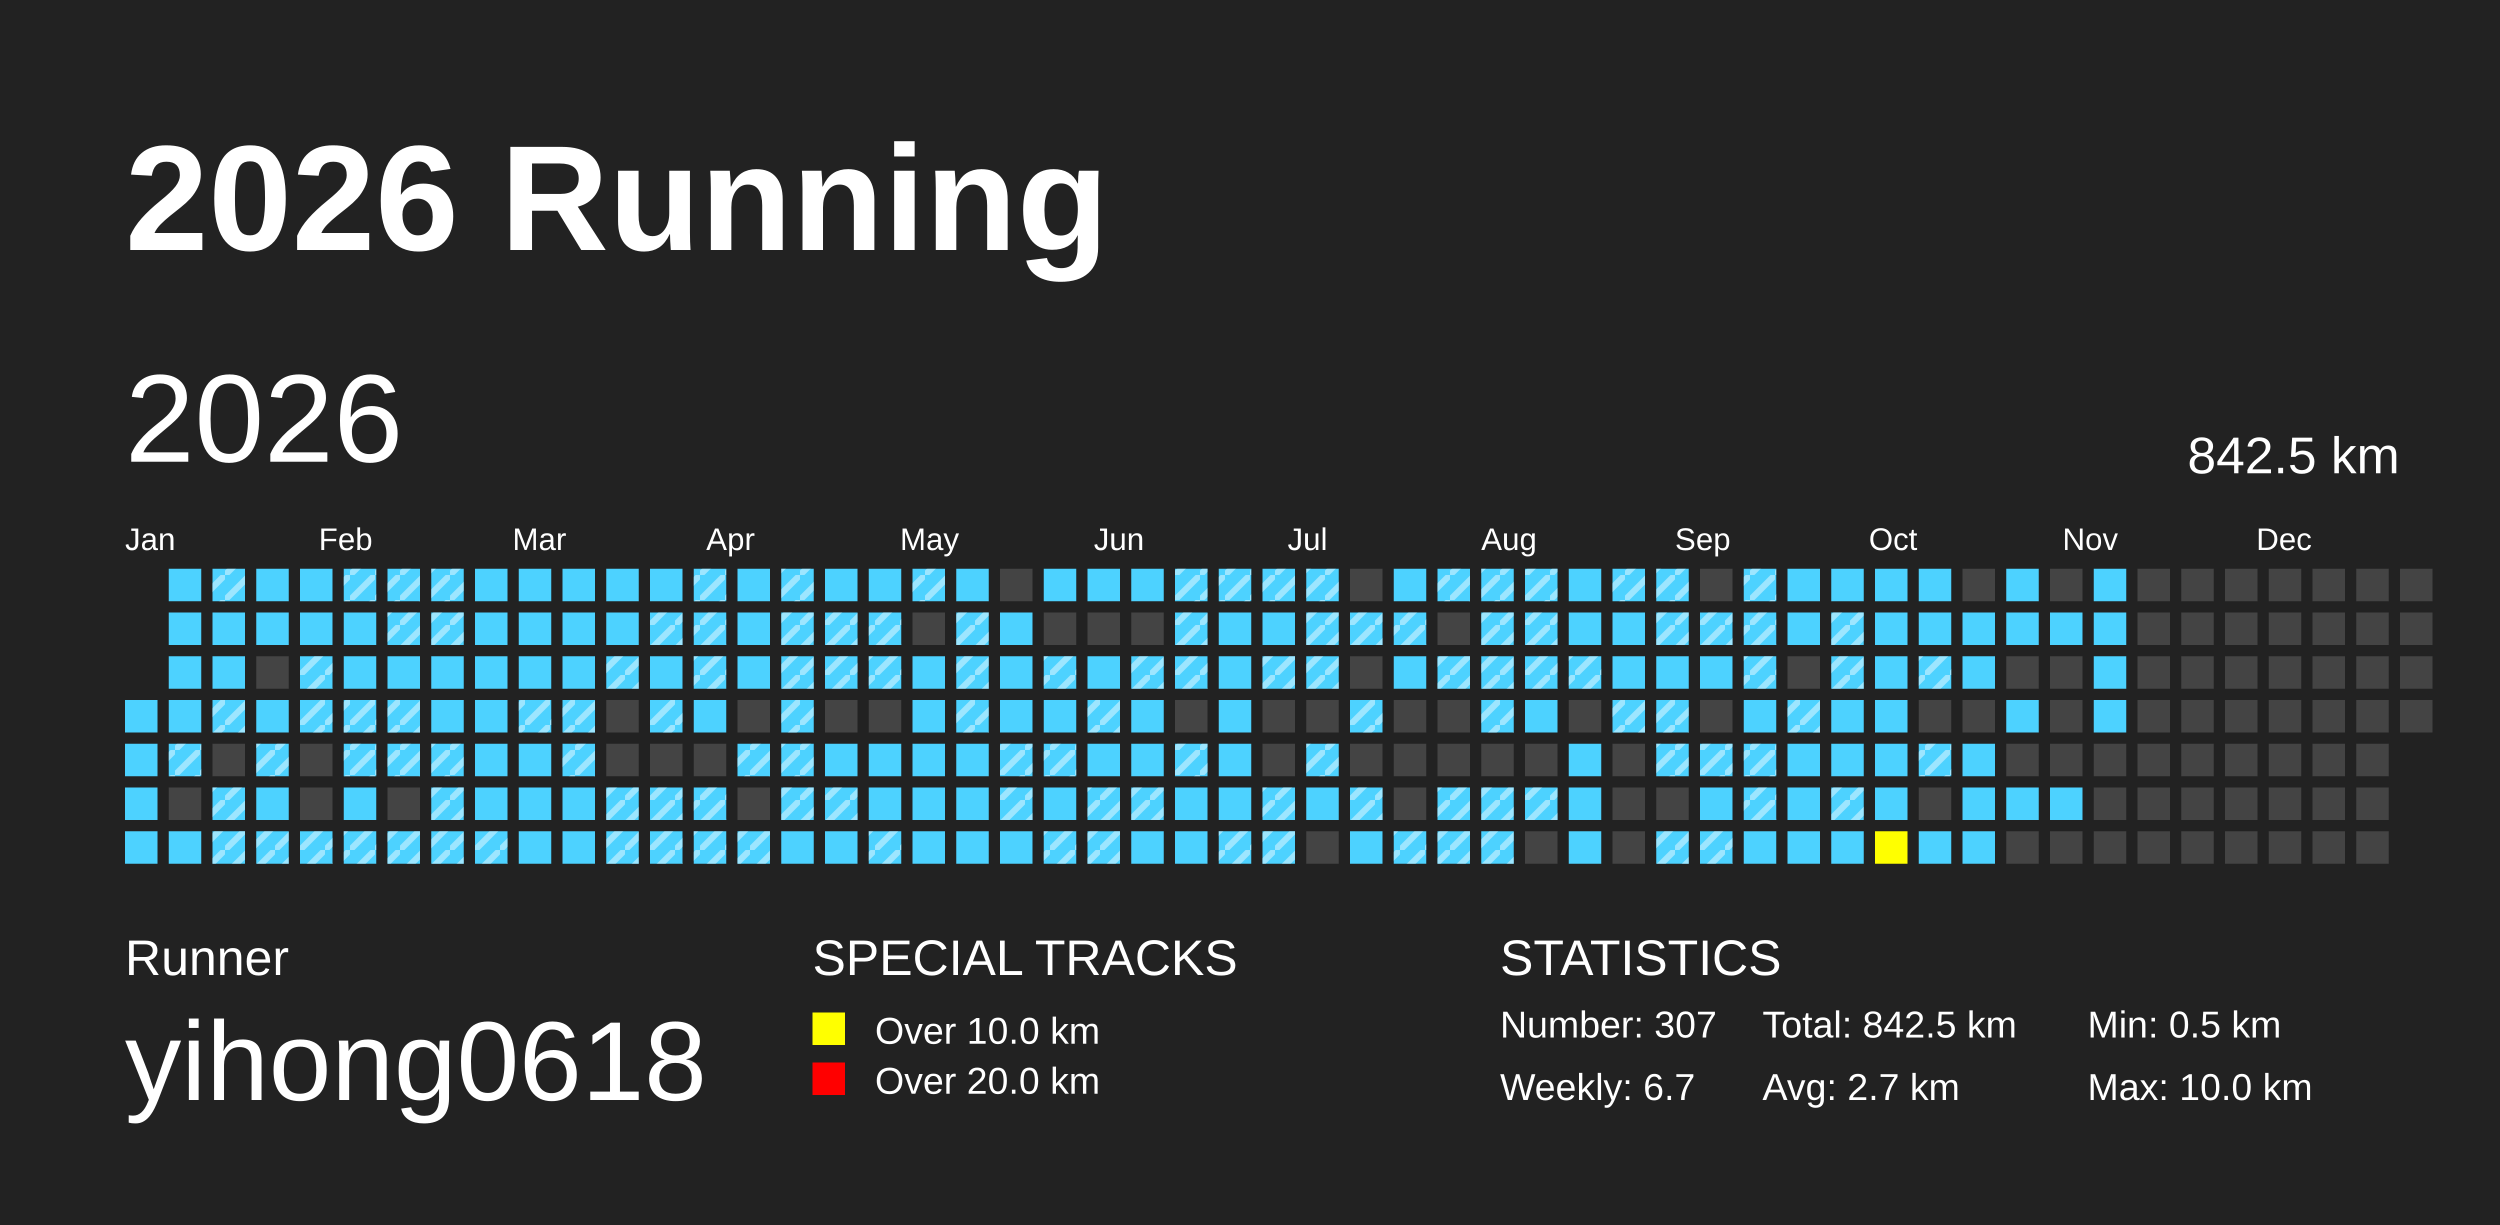
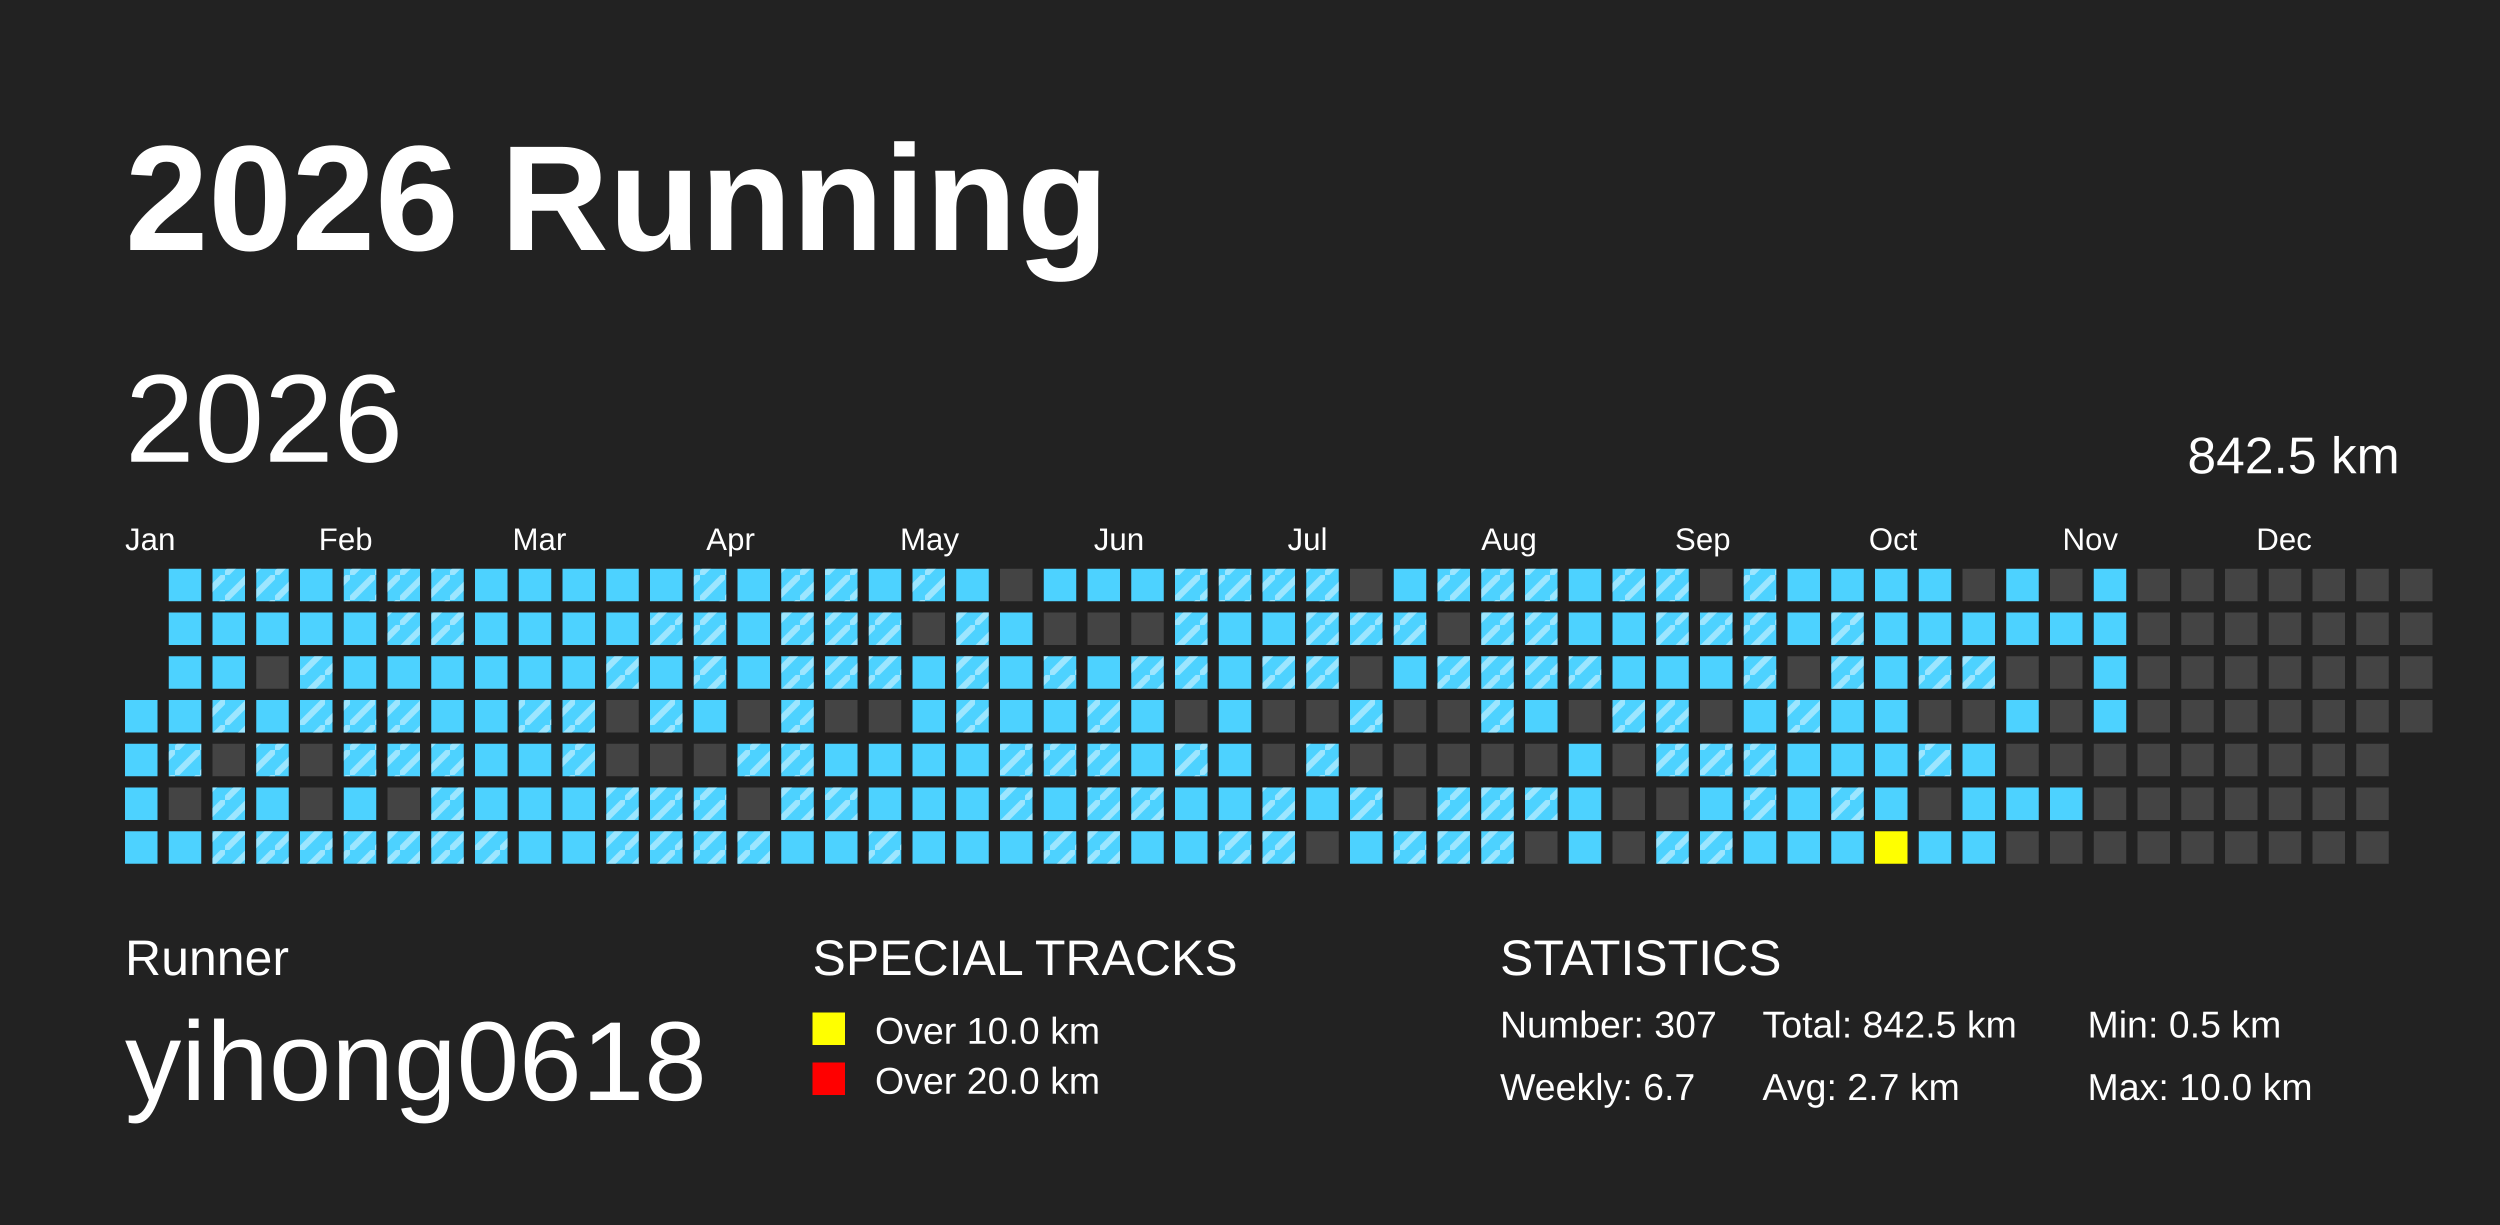
<svg xmlns="http://www.w3.org/2000/svg" baseProfile="full" height="98mm" version="1.1" viewBox="0,0,200,98" width="200mm">
  <defs>
    <pattern height="2" id="indoor-stripe" patternUnits="userSpaceOnUse" width="2">
      <line stroke="white" stroke-opacity="0.45" stroke-width="0.5" x1="0" x2="2" y1="2" y2="0" />
    </pattern>
  </defs>
  <rect fill="#222222" height="98" width="200" x="0" y="0" />
  <text fill="#FFFFFF" style="font-size:12px; font-family:Arial; font-weight:bold;" x="10" y="20">2026 Running</text>
  <text fill="#FFFFFF" style="font-size:4px; font-family:Arial" x="10" y="78">Runner</text>
  <text fill="#FFFFFF" style="font-size:9px; font-family:Arial" x="10" y="88">yihong0618</text>
  <text fill="#FFFFFF" style="font-size:4px; font-family:Arial" x="65" y="78">SPECIAL TRACKS</text>
  <rect fill="yellow" height="2.6" width="2.6" x="65" y="81" />
  <text fill="#FFFFFF" style="font-size:3px; font-family:Arial" x="70" y="83.5">Over 10.0 km</text>
  <rect fill="red" height="2.6" width="2.6" x="65" y="85" />
  <text fill="#FFFFFF" style="font-size:3px; font-family:Arial" x="70" y="87.5">Over 20.0 km</text>
  <text fill="#FFFFFF" style="font-size:4px; font-family:Arial" x="120" y="78">STATISTICS</text>
  <text fill="#FFFFFF" style="font-size:3px; font-family:Arial" x="120" y="83">Number: 307</text>
  <text fill="#FFFFFF" style="font-size:3px; font-family:Arial" x="120" y="88">Weekly: 6.7</text>
  <text fill="#FFFFFF" style="font-size:3px; font-family:Arial" x="141" y="83">Total: 842.5 km</text>
  <text fill="#FFFFFF" style="font-size:3px; font-family:Arial" x="141" y="88">Avg: 2.7 km</text>
  <text fill="#FFFFFF" style="font-size:3px; font-family:Arial" x="167" y="83">Min: 0.5 km</text>
  <text fill="#FFFFFF" style="font-size:3px; font-family:Arial" x="167" y="88">Max: 10.0 km</text>
  <text dominant-baseline="hanging" fill="#FFFFFF" style="font-size:10.0px; font-family:Arial;" x="10" y="30">2026</text>
  <text dominant-baseline="hanging" fill="#FFFFFF" style="font-size:4.125px; font-family:Arial;" x="175" y="35">842.5 km</text>
  <text fill="#FFFFFF" style="font-size:2.5px; font-family:Arial" x="10.0" y="44">Jan</text>
  <text fill="#FFFFFF" style="font-size:2.5px; font-family:Arial" x="25.5" y="44">Feb</text>
  <text fill="#FFFFFF" style="font-size:2.5px; font-family:Arial" x="41.0" y="44">Mar</text>
  <text fill="#FFFFFF" style="font-size:2.5px; font-family:Arial" x="56.5" y="44">Apr</text>
  <text fill="#FFFFFF" style="font-size:2.5px; font-family:Arial" x="72.0" y="44">May</text>
  <text fill="#FFFFFF" style="font-size:2.5px; font-family:Arial" x="87.5" y="44">Jun</text>
  <text fill="#FFFFFF" style="font-size:2.5px; font-family:Arial" x="103.0" y="44">Jul</text>
  <text fill="#FFFFFF" style="font-size:2.5px; font-family:Arial" x="118.5" y="44">Aug</text>
  <text fill="#FFFFFF" style="font-size:2.5px; font-family:Arial" x="134.0" y="44">Sep</text>
  <text fill="#FFFFFF" style="font-size:2.5px; font-family:Arial" x="149.5" y="44">Oct</text>
  <text fill="#FFFFFF" style="font-size:2.5px; font-family:Arial" x="165.0" y="44">Nov</text>
  <text fill="#FFFFFF" style="font-size:2.5px; font-family:Arial" x="180.5" y="44">Dec</text>
  <rect fill="#4DD2FF" height="2.6" width="2.6" x="10.0" y="56.0" />
  <rect fill="#4DD2FF" height="2.6" width="2.6" x="10.0" y="59.5" />
  <rect fill="#4DD2FF" height="2.6" width="2.6" x="10.0" y="63.0" />
  <rect fill="#4DD2FF" height="2.6" width="2.6" x="10.0" y="66.5" />
  <rect fill="#4DD2FF" height="2.6" width="2.6" x="13.5" y="45.5" />
  <rect fill="#4DD2FF" height="2.6" width="2.6" x="13.5" y="49.0" />
  <rect fill="#4DD2FF" height="2.6" width="2.6" x="13.5" y="52.5" />
  <rect fill="#4DD2FF" height="2.6" width="2.6" x="13.5" y="56.0" />
  <rect fill="#4DD2FF" height="2.6" width="2.6" x="13.5" y="59.5" />
  <rect fill="url(#indoor-stripe)" height="2.6" style="pointer-events: none;" width="2.6" x="13.5" y="59.5" />
  <rect fill="#444444" height="2.6" width="2.6" x="13.5" y="63.0" />
  <rect fill="#4DD2FF" height="2.6" width="2.6" x="13.5" y="66.5" />
  <rect fill="#4DD2FF" height="2.6" width="2.6" x="17.0" y="45.5" />
  <rect fill="url(#indoor-stripe)" height="2.6" style="pointer-events: none;" width="2.6" x="17.0" y="45.5" />
  <rect fill="#4DD2FF" height="2.6" width="2.6" x="17.0" y="49.0" />
  <rect fill="#4DD2FF" height="2.6" width="2.6" x="17.0" y="52.5" />
  <rect fill="#4DD2FF" height="2.6" width="2.6" x="17.0" y="56.0" />
  <rect fill="url(#indoor-stripe)" height="2.6" style="pointer-events: none;" width="2.6" x="17.0" y="56.0" />
  <rect fill="#444444" height="2.6" width="2.6" x="17.0" y="59.5" />
  <rect fill="#4DD2FF" height="2.6" width="2.6" x="17.0" y="63.0" />
  <rect fill="url(#indoor-stripe)" height="2.6" style="pointer-events: none;" width="2.6" x="17.0" y="63.0" />
  <rect fill="#4DD2FF" height="2.6" width="2.6" x="17.0" y="66.5" />
  <rect fill="url(#indoor-stripe)" height="2.6" style="pointer-events: none;" width="2.6" x="17.0" y="66.5" />
  <rect fill="#4DD2FF" height="2.6" width="2.6" x="20.5" y="45.5" />
+   <rect fill="url(#indoor-stripe)" height="2.6" style="pointer-events: none;" width="2.6" x="20.5" y="45.5" />
  <rect fill="#4DD2FF" height="2.6" width="2.6" x="20.5" y="49.0" />
  <rect fill="#444444" height="2.6" width="2.6" x="20.5" y="52.5" />
  <rect fill="#4DD2FF" height="2.6" width="2.6" x="20.5" y="56.0" />
  <rect fill="#4DD2FF" height="2.6" width="2.6" x="20.5" y="59.5" />
  <rect fill="url(#indoor-stripe)" height="2.6" style="pointer-events: none;" width="2.6" x="20.5" y="59.5" />
  <rect fill="#4DD2FF" height="2.6" width="2.6" x="20.5" y="63.0" />
  <rect fill="#4DD2FF" height="2.6" width="2.6" x="20.5" y="66.5" />
  <rect fill="url(#indoor-stripe)" height="2.6" style="pointer-events: none;" width="2.6" x="20.5" y="66.5" />
  <rect fill="#4DD2FF" height="2.6" width="2.6" x="24.0" y="45.5" />
  <rect fill="#4DD2FF" height="2.6" width="2.6" x="24.0" y="49.0" />
  <rect fill="#4DD2FF" height="2.6" width="2.6" x="24.0" y="52.5" />
  <rect fill="url(#indoor-stripe)" height="2.6" style="pointer-events: none;" width="2.6" x="24.0" y="52.5" />
  <rect fill="#4DD2FF" height="2.6" width="2.6" x="24.0" y="56.0" />
  <rect fill="url(#indoor-stripe)" height="2.6" style="pointer-events: none;" width="2.6" x="24.0" y="56.0" />
  <rect fill="#444444" height="2.6" width="2.6" x="24.0" y="59.5" />
  <rect fill="#444444" height="2.6" width="2.6" x="24.0" y="63.0" />
  <rect fill="#4DD2FF" height="2.6" width="2.6" x="24.0" y="66.5" />
  <rect fill="url(#indoor-stripe)" height="2.6" style="pointer-events: none;" width="2.6" x="24.0" y="66.5" />
  <rect fill="#4DD2FF" height="2.6" width="2.6" x="27.5" y="45.5" />
  <rect fill="url(#indoor-stripe)" height="2.6" style="pointer-events: none;" width="2.6" x="27.5" y="45.5" />
  <rect fill="#4DD2FF" height="2.6" width="2.6" x="27.5" y="49.0" />
  <rect fill="#4DD2FF" height="2.6" width="2.6" x="27.5" y="52.5" />
  <rect fill="#4DD2FF" height="2.6" width="2.6" x="27.5" y="56.0" />
  <rect fill="url(#indoor-stripe)" height="2.6" style="pointer-events: none;" width="2.6" x="27.5" y="56.0" />
  <rect fill="#4DD2FF" height="2.6" width="2.6" x="27.5" y="59.5" />
  <rect fill="url(#indoor-stripe)" height="2.6" style="pointer-events: none;" width="2.6" x="27.5" y="59.5" />
  <rect fill="#4DD2FF" height="2.6" width="2.6" x="27.5" y="63.0" />
  <rect fill="#4DD2FF" height="2.6" width="2.6" x="27.5" y="66.5" />
  <rect fill="url(#indoor-stripe)" height="2.6" style="pointer-events: none;" width="2.6" x="27.5" y="66.5" />
  <rect fill="#4DD2FF" height="2.6" width="2.6" x="31.0" y="45.5" />
  <rect fill="url(#indoor-stripe)" height="2.6" style="pointer-events: none;" width="2.6" x="31.0" y="45.5" />
  <rect fill="#4DD2FF" height="2.6" width="2.6" x="31.0" y="49.0" />
  <rect fill="url(#indoor-stripe)" height="2.6" style="pointer-events: none;" width="2.6" x="31.0" y="49.0" />
  <rect fill="#4DD2FF" height="2.6" width="2.6" x="31.0" y="52.5" />
  <rect fill="#4DD2FF" height="2.6" width="2.6" x="31.0" y="56.0" />
  <rect fill="url(#indoor-stripe)" height="2.6" style="pointer-events: none;" width="2.6" x="31.0" y="56.0" />
  <rect fill="#4DD2FF" height="2.6" width="2.6" x="31.0" y="59.5" />
  <rect fill="url(#indoor-stripe)" height="2.6" style="pointer-events: none;" width="2.6" x="31.0" y="59.5" />
  <rect fill="#444444" height="2.6" width="2.6" x="31.0" y="63.0" />
  <rect fill="#4DD2FF" height="2.6" width="2.6" x="31.0" y="66.5" />
  <rect fill="url(#indoor-stripe)" height="2.6" style="pointer-events: none;" width="2.6" x="31.0" y="66.5" />
  <rect fill="#4DD2FF" height="2.6" width="2.6" x="34.5" y="45.5" />
  <rect fill="url(#indoor-stripe)" height="2.6" style="pointer-events: none;" width="2.6" x="34.5" y="45.5" />
  <rect fill="#4DD2FF" height="2.6" width="2.6" x="34.5" y="49.0" />
  <rect fill="url(#indoor-stripe)" height="2.6" style="pointer-events: none;" width="2.6" x="34.5" y="49.0" />
  <rect fill="#4DD2FF" height="2.6" width="2.6" x="34.5" y="52.5" />
  <rect fill="#4DD2FF" height="2.6" width="2.6" x="34.5" y="56.0" />
  <rect fill="#4DD2FF" height="2.6" width="2.6" x="34.5" y="59.5" />
  <rect fill="url(#indoor-stripe)" height="2.6" style="pointer-events: none;" width="2.6" x="34.5" y="59.5" />
  <rect fill="#4DD2FF" height="2.6" width="2.6" x="34.5" y="63.0" />
  <rect fill="url(#indoor-stripe)" height="2.6" style="pointer-events: none;" width="2.6" x="34.5" y="63.0" />
  <rect fill="#4DD2FF" height="2.6" width="2.6" x="34.5" y="66.5" />
  <rect fill="url(#indoor-stripe)" height="2.6" style="pointer-events: none;" width="2.6" x="34.5" y="66.5" />
  <rect fill="#4DD2FF" height="2.6" width="2.6" x="38.0" y="45.5" />
  <rect fill="#4DD2FF" height="2.6" width="2.6" x="38.0" y="49.0" />
  <rect fill="#4DD2FF" height="2.6" width="2.6" x="38.0" y="52.5" />
  <rect fill="#4DD2FF" height="2.6" width="2.6" x="38.0" y="56.0" />
  <rect fill="#4DD2FF" height="2.6" width="2.6" x="38.0" y="59.5" />
  <rect fill="#4DD2FF" height="2.6" width="2.6" x="38.0" y="63.0" />
  <rect fill="#4DD2FF" height="2.6" width="2.6" x="38.0" y="66.5" />
  <rect fill="url(#indoor-stripe)" height="2.6" style="pointer-events: none;" width="2.6" x="38.0" y="66.5" />
  <rect fill="#4DD2FF" height="2.6" width="2.6" x="41.5" y="45.5" />
  <rect fill="#4DD2FF" height="2.6" width="2.6" x="41.5" y="49.0" />
  <rect fill="#4DD2FF" height="2.6" width="2.6" x="41.5" y="52.5" />
  <rect fill="#4DD2FF" height="2.6" width="2.6" x="41.5" y="56.0" />
  <rect fill="url(#indoor-stripe)" height="2.6" style="pointer-events: none;" width="2.6" x="41.5" y="56.0" />
  <rect fill="#4DD2FF" height="2.6" width="2.6" x="41.5" y="59.5" />
  <rect fill="#4DD2FF" height="2.6" width="2.6" x="41.5" y="63.0" />
  <rect fill="#4DD2FF" height="2.6" width="2.6" x="41.5" y="66.5" />
  <rect fill="#4DD2FF" height="2.6" width="2.6" x="45.0" y="45.5" />
  <rect fill="#4DD2FF" height="2.6" width="2.6" x="45.0" y="49.0" />
  <rect fill="#4DD2FF" height="2.6" width="2.6" x="45.0" y="52.5" />
  <rect fill="#4DD2FF" height="2.6" width="2.6" x="45.0" y="56.0" />
  <rect fill="url(#indoor-stripe)" height="2.6" style="pointer-events: none;" width="2.6" x="45.0" y="56.0" />
  <rect fill="#4DD2FF" height="2.6" width="2.6" x="45.0" y="59.5" />
  <rect fill="url(#indoor-stripe)" height="2.6" style="pointer-events: none;" width="2.6" x="45.0" y="59.5" />
  <rect fill="#4DD2FF" height="2.6" width="2.6" x="45.0" y="63.0" />
  <rect fill="#4DD2FF" height="2.6" width="2.6" x="45.0" y="66.5" />
  <rect fill="#4DD2FF" height="2.6" width="2.6" x="48.5" y="45.5" />
  <rect fill="#4DD2FF" height="2.6" width="2.6" x="48.5" y="49.0" />
  <rect fill="#4DD2FF" height="2.6" width="2.6" x="48.5" y="52.5" />
  <rect fill="url(#indoor-stripe)" height="2.6" style="pointer-events: none;" width="2.6" x="48.5" y="52.5" />
  <rect fill="#444444" height="2.6" width="2.6" x="48.5" y="56.0" />
  <rect fill="#444444" height="2.6" width="2.6" x="48.5" y="59.5" />
  <rect fill="#4DD2FF" height="2.6" width="2.6" x="48.5" y="63.0" />
  <rect fill="url(#indoor-stripe)" height="2.6" style="pointer-events: none;" width="2.6" x="48.5" y="63.0" />
  <rect fill="#4DD2FF" height="2.6" width="2.6" x="48.5" y="66.5" />
  <rect fill="url(#indoor-stripe)" height="2.6" style="pointer-events: none;" width="2.6" x="48.5" y="66.5" />
  <rect fill="#4DD2FF" height="2.6" width="2.6" x="52.0" y="45.5" />
  <rect fill="#4DD2FF" height="2.6" width="2.6" x="52.0" y="49.0" />
  <rect fill="url(#indoor-stripe)" height="2.6" style="pointer-events: none;" width="2.6" x="52.0" y="49.0" />
  <rect fill="#4DD2FF" height="2.6" width="2.6" x="52.0" y="52.5" />
  <rect fill="#4DD2FF" height="2.6" width="2.6" x="52.0" y="56.0" />
  <rect fill="url(#indoor-stripe)" height="2.6" style="pointer-events: none;" width="2.6" x="52.0" y="56.0" />
  <rect fill="#444444" height="2.6" width="2.6" x="52.0" y="59.5" />
  <rect fill="#4DD2FF" height="2.6" width="2.6" x="52.0" y="63.0" />
  <rect fill="url(#indoor-stripe)" height="2.6" style="pointer-events: none;" width="2.6" x="52.0" y="63.0" />
  <rect fill="#4DD2FF" height="2.6" width="2.6" x="52.0" y="66.5" />
  <rect fill="url(#indoor-stripe)" height="2.6" style="pointer-events: none;" width="2.6" x="52.0" y="66.5" />
  <rect fill="#4DD2FF" height="2.6" width="2.6" x="55.5" y="45.5" />
  <rect fill="url(#indoor-stripe)" height="2.6" style="pointer-events: none;" width="2.6" x="55.5" y="45.5" />
  <rect fill="#4DD2FF" height="2.6" width="2.6" x="55.5" y="49.0" />
  <rect fill="url(#indoor-stripe)" height="2.6" style="pointer-events: none;" width="2.6" x="55.5" y="49.0" />
  <rect fill="#4DD2FF" height="2.6" width="2.6" x="55.5" y="52.5" />
  <rect fill="url(#indoor-stripe)" height="2.6" style="pointer-events: none;" width="2.6" x="55.5" y="52.5" />
  <rect fill="#4DD2FF" height="2.6" width="2.6" x="55.5" y="56.0" />
  <rect fill="#444444" height="2.6" width="2.6" x="55.5" y="59.5" />
  <rect fill="#4DD2FF" height="2.6" width="2.6" x="55.5" y="63.0" />
  <rect fill="url(#indoor-stripe)" height="2.6" style="pointer-events: none;" width="2.6" x="55.5" y="63.0" />
  <rect fill="#4DD2FF" height="2.6" width="2.6" x="55.5" y="66.5" />
  <rect fill="url(#indoor-stripe)" height="2.6" style="pointer-events: none;" width="2.6" x="55.5" y="66.5" />
  <rect fill="#4DD2FF" height="2.6" width="2.6" x="59.0" y="45.5" />
  <rect fill="#4DD2FF" height="2.6" width="2.6" x="59.0" y="49.0" />
  <rect fill="#4DD2FF" height="2.6" width="2.6" x="59.0" y="52.5" />
  <rect fill="#444444" height="2.6" width="2.6" x="59.0" y="56.0" />
  <rect fill="#4DD2FF" height="2.6" width="2.6" x="59.0" y="59.5" />
  <rect fill="url(#indoor-stripe)" height="2.6" style="pointer-events: none;" width="2.6" x="59.0" y="59.5" />
  <rect fill="#444444" height="2.6" width="2.6" x="59.0" y="63.0" />
  <rect fill="#4DD2FF" height="2.6" width="2.6" x="59.0" y="66.5" />
  <rect fill="url(#indoor-stripe)" height="2.6" style="pointer-events: none;" width="2.6" x="59.0" y="66.5" />
  <rect fill="#4DD2FF" height="2.6" width="2.6" x="62.5" y="45.5" />
  <rect fill="url(#indoor-stripe)" height="2.6" style="pointer-events: none;" width="2.6" x="62.5" y="45.5" />
  <rect fill="#4DD2FF" height="2.6" width="2.6" x="62.5" y="49.0" />
  <rect fill="url(#indoor-stripe)" height="2.6" style="pointer-events: none;" width="2.6" x="62.5" y="49.0" />
  <rect fill="#4DD2FF" height="2.6" width="2.6" x="62.5" y="52.5" />
  <rect fill="url(#indoor-stripe)" height="2.6" style="pointer-events: none;" width="2.6" x="62.5" y="52.5" />
  <rect fill="#4DD2FF" height="2.6" width="2.6" x="62.5" y="56.0" />
  <rect fill="url(#indoor-stripe)" height="2.6" style="pointer-events: none;" width="2.6" x="62.5" y="56.0" />
  <rect fill="#4DD2FF" height="2.6" width="2.6" x="62.5" y="59.5" />
  <rect fill="url(#indoor-stripe)" height="2.6" style="pointer-events: none;" width="2.6" x="62.5" y="59.5" />
  <rect fill="#4DD2FF" height="2.6" width="2.6" x="62.5" y="63.0" />
  <rect fill="url(#indoor-stripe)" height="2.6" style="pointer-events: none;" width="2.6" x="62.5" y="63.0" />
  <rect fill="#4DD2FF" height="2.6" width="2.6" x="62.5" y="66.5" />
  <rect fill="#4DD2FF" height="2.6" width="2.6" x="66.0" y="45.5" />
+   <rect fill="url(#indoor-stripe)" height="2.6" style="pointer-events: none;" width="2.6" x="66.0" y="45.5" />
  <rect fill="#4DD2FF" height="2.6" width="2.6" x="66.0" y="49.0" />
  <rect fill="url(#indoor-stripe)" height="2.6" style="pointer-events: none;" width="2.6" x="66.0" y="49.0" />
  <rect fill="#4DD2FF" height="2.6" width="2.6" x="66.0" y="52.5" />
  <rect fill="url(#indoor-stripe)" height="2.6" style="pointer-events: none;" width="2.6" x="66.0" y="52.5" />
  <rect fill="#444444" height="2.6" width="2.6" x="66.0" y="56.0" />
  <rect fill="#4DD2FF" height="2.6" width="2.6" x="66.0" y="59.5" />
  <rect fill="#4DD2FF" height="2.6" width="2.6" x="66.0" y="63.0" />
  <rect fill="url(#indoor-stripe)" height="2.6" style="pointer-events: none;" width="2.6" x="66.0" y="63.0" />
  <rect fill="#4DD2FF" height="2.6" width="2.6" x="66.0" y="66.5" />
  <rect fill="#4DD2FF" height="2.6" width="2.6" x="69.5" y="45.5" />
  <rect fill="#4DD2FF" height="2.6" width="2.6" x="69.5" y="49.0" />
  <rect fill="url(#indoor-stripe)" height="2.6" style="pointer-events: none;" width="2.6" x="69.5" y="49.0" />
  <rect fill="#4DD2FF" height="2.6" width="2.6" x="69.5" y="52.5" />
  <rect fill="url(#indoor-stripe)" height="2.6" style="pointer-events: none;" width="2.6" x="69.5" y="52.5" />
  <rect fill="#444444" height="2.6" width="2.6" x="69.5" y="56.0" />
  <rect fill="#4DD2FF" height="2.6" width="2.6" x="69.5" y="59.5" />
  <rect fill="#4DD2FF" height="2.6" width="2.6" x="69.5" y="63.0" />
  <rect fill="#4DD2FF" height="2.6" width="2.6" x="69.5" y="66.5" />
  <rect fill="url(#indoor-stripe)" height="2.6" style="pointer-events: none;" width="2.6" x="69.5" y="66.5" />
  <rect fill="#4DD2FF" height="2.6" width="2.6" x="73.0" y="45.5" />
  <rect fill="url(#indoor-stripe)" height="2.6" style="pointer-events: none;" width="2.6" x="73.0" y="45.5" />
  <rect fill="#444444" height="2.6" width="2.6" x="73.0" y="49.0" />
  <rect fill="#4DD2FF" height="2.6" width="2.6" x="73.0" y="52.5" />
  <rect fill="#4DD2FF" height="2.6" width="2.6" x="73.0" y="56.0" />
  <rect fill="#4DD2FF" height="2.6" width="2.6" x="73.0" y="59.5" />
  <rect fill="#4DD2FF" height="2.6" width="2.6" x="73.0" y="63.0" />
  <rect fill="#4DD2FF" height="2.6" width="2.6" x="73.0" y="66.5" />
  <rect fill="#4DD2FF" height="2.6" width="2.6" x="76.5" y="45.5" />
  <rect fill="#4DD2FF" height="2.6" width="2.6" x="76.5" y="49.0" />
  <rect fill="url(#indoor-stripe)" height="2.6" style="pointer-events: none;" width="2.6" x="76.5" y="49.0" />
  <rect fill="#4DD2FF" height="2.6" width="2.6" x="76.5" y="52.5" />
  <rect fill="url(#indoor-stripe)" height="2.6" style="pointer-events: none;" width="2.6" x="76.5" y="52.5" />
  <rect fill="#4DD2FF" height="2.6" width="2.6" x="76.5" y="56.0" />
  <rect fill="url(#indoor-stripe)" height="2.6" style="pointer-events: none;" width="2.6" x="76.5" y="56.0" />
  <rect fill="#4DD2FF" height="2.6" width="2.6" x="76.5" y="59.5" />
  <rect fill="#4DD2FF" height="2.6" width="2.6" x="76.5" y="63.0" />
  <rect fill="#4DD2FF" height="2.6" width="2.6" x="76.5" y="66.5" />
  <rect fill="#444444" height="2.6" width="2.6" x="80.0" y="45.5" />
  <rect fill="#4DD2FF" height="2.6" width="2.6" x="80.0" y="49.0" />
  <rect fill="#4DD2FF" height="2.6" width="2.6" x="80.0" y="52.5" />
  <rect fill="#4DD2FF" height="2.6" width="2.6" x="80.0" y="56.0" />
  <rect fill="#4DD2FF" height="2.6" width="2.6" x="80.0" y="59.5" />
  <rect fill="url(#indoor-stripe)" height="2.6" style="pointer-events: none;" width="2.6" x="80.0" y="59.5" />
  <rect fill="#4DD2FF" height="2.6" width="2.6" x="80.0" y="63.0" />
  <rect fill="url(#indoor-stripe)" height="2.6" style="pointer-events: none;" width="2.6" x="80.0" y="63.0" />
  <rect fill="#4DD2FF" height="2.6" width="2.6" x="80.0" y="66.5" />
  <rect fill="#4DD2FF" height="2.6" width="2.6" x="83.5" y="45.5" />
  <rect fill="#444444" height="2.6" width="2.6" x="83.5" y="49.0" />
  <rect fill="#4DD2FF" height="2.6" width="2.6" x="83.5" y="52.5" />
  <rect fill="url(#indoor-stripe)" height="2.6" style="pointer-events: none;" width="2.6" x="83.5" y="52.5" />
  <rect fill="#4DD2FF" height="2.6" width="2.6" x="83.5" y="56.0" />
  <rect fill="#4DD2FF" height="2.6" width="2.6" x="83.5" y="59.5" />
  <rect fill="url(#indoor-stripe)" height="2.6" style="pointer-events: none;" width="2.6" x="83.5" y="59.5" />
  <rect fill="#4DD2FF" height="2.6" width="2.6" x="83.5" y="63.0" />
  <rect fill="#4DD2FF" height="2.6" width="2.6" x="83.5" y="66.5" />
  <rect fill="url(#indoor-stripe)" height="2.6" style="pointer-events: none;" width="2.6" x="83.5" y="66.5" />
  <rect fill="#4DD2FF" height="2.6" width="2.6" x="87.0" y="45.5" />
  <rect fill="#444444" height="2.6" width="2.6" x="87.0" y="49.0" />
  <rect fill="#4DD2FF" height="2.6" width="2.6" x="87.0" y="52.5" />
  <rect fill="#4DD2FF" height="2.6" width="2.6" x="87.0" y="56.0" />
  <rect fill="url(#indoor-stripe)" height="2.6" style="pointer-events: none;" width="2.6" x="87.0" y="56.0" />
  <rect fill="#4DD2FF" height="2.6" width="2.6" x="87.0" y="59.5" />
+   <rect fill="url(#indoor-stripe)" height="2.6" style="pointer-events: none;" width="2.6" x="87.0" y="59.5" />
  <rect fill="#4DD2FF" height="2.6" width="2.6" x="87.0" y="63.0" />
  <rect fill="url(#indoor-stripe)" height="2.6" style="pointer-events: none;" width="2.6" x="87.0" y="63.0" />
  <rect fill="#4DD2FF" height="2.6" width="2.6" x="87.0" y="66.5" />
  <rect fill="url(#indoor-stripe)" height="2.6" style="pointer-events: none;" width="2.6" x="87.0" y="66.5" />
  <rect fill="#4DD2FF" height="2.6" width="2.6" x="90.5" y="45.5" />
  <rect fill="#444444" height="2.6" width="2.6" x="90.5" y="49.0" />
  <rect fill="#4DD2FF" height="2.6" width="2.6" x="90.5" y="52.5" />
  <rect fill="url(#indoor-stripe)" height="2.6" style="pointer-events: none;" width="2.6" x="90.5" y="52.5" />
  <rect fill="#4DD2FF" height="2.6" width="2.6" x="90.5" y="56.0" />
  <rect fill="#4DD2FF" height="2.6" width="2.6" x="90.5" y="59.5" />
  <rect fill="#4DD2FF" height="2.6" width="2.6" x="90.5" y="63.0" />
  <rect fill="url(#indoor-stripe)" height="2.6" style="pointer-events: none;" width="2.6" x="90.5" y="63.0" />
  <rect fill="#4DD2FF" height="2.6" width="2.6" x="90.5" y="66.5" />
  <rect fill="#4DD2FF" height="2.6" width="2.6" x="94.0" y="45.5" />
  <rect fill="url(#indoor-stripe)" height="2.6" style="pointer-events: none;" width="2.6" x="94.0" y="45.5" />
  <rect fill="#4DD2FF" height="2.6" width="2.6" x="94.0" y="49.0" />
  <rect fill="url(#indoor-stripe)" height="2.6" style="pointer-events: none;" width="2.6" x="94.0" y="49.0" />
  <rect fill="#4DD2FF" height="2.6" width="2.6" x="94.0" y="52.5" />
  <rect fill="url(#indoor-stripe)" height="2.6" style="pointer-events: none;" width="2.6" x="94.0" y="52.5" />
  <rect fill="#444444" height="2.6" width="2.6" x="94.0" y="56.0" />
  <rect fill="#4DD2FF" height="2.6" width="2.6" x="94.0" y="59.5" />
  <rect fill="url(#indoor-stripe)" height="2.6" style="pointer-events: none;" width="2.6" x="94.0" y="59.5" />
  <rect fill="#4DD2FF" height="2.6" width="2.6" x="94.0" y="63.0" />
  <rect fill="#4DD2FF" height="2.6" width="2.6" x="94.0" y="66.5" />
  <rect fill="#4DD2FF" height="2.6" width="2.6" x="97.5" y="45.5" />
  <rect fill="url(#indoor-stripe)" height="2.6" style="pointer-events: none;" width="2.6" x="97.5" y="45.5" />
  <rect fill="#4DD2FF" height="2.6" width="2.6" x="97.5" y="49.0" />
  <rect fill="#4DD2FF" height="2.6" width="2.6" x="97.5" y="52.5" />
  <rect fill="#4DD2FF" height="2.6" width="2.6" x="97.5" y="56.0" />
  <rect fill="#4DD2FF" height="2.6" width="2.6" x="97.5" y="59.5" />
  <rect fill="#4DD2FF" height="2.6" width="2.6" x="97.5" y="63.0" />
  <rect fill="#4DD2FF" height="2.6" width="2.6" x="97.5" y="66.5" />
  <rect fill="url(#indoor-stripe)" height="2.6" style="pointer-events: none;" width="2.6" x="97.5" y="66.5" />
  <rect fill="#4DD2FF" height="2.6" width="2.6" x="101.0" y="45.5" />
  <rect fill="url(#indoor-stripe)" height="2.6" style="pointer-events: none;" width="2.6" x="101.0" y="45.5" />
  <rect fill="#4DD2FF" height="2.6" width="2.6" x="101.0" y="49.0" />
  <rect fill="#4DD2FF" height="2.6" width="2.6" x="101.0" y="52.5" />
  <rect fill="url(#indoor-stripe)" height="2.6" style="pointer-events: none;" width="2.6" x="101.0" y="52.5" />
  <rect fill="#444444" height="2.6" width="2.6" x="101.0" y="56.0" />
  <rect fill="#444444" height="2.6" width="2.6" x="101.0" y="59.5" />
  <rect fill="#4DD2FF" height="2.6" width="2.6" x="101.0" y="63.0" />
  <rect fill="url(#indoor-stripe)" height="2.6" style="pointer-events: none;" width="2.6" x="101.0" y="63.0" />
  <rect fill="#4DD2FF" height="2.6" width="2.6" x="101.0" y="66.5" />
  <rect fill="url(#indoor-stripe)" height="2.6" style="pointer-events: none;" width="2.6" x="101.0" y="66.5" />
  <rect fill="#4DD2FF" height="2.6" width="2.6" x="104.5" y="45.5" />
  <rect fill="url(#indoor-stripe)" height="2.6" style="pointer-events: none;" width="2.6" x="104.5" y="45.5" />
  <rect fill="#4DD2FF" height="2.6" width="2.6" x="104.5" y="49.0" />
  <rect fill="url(#indoor-stripe)" height="2.6" style="pointer-events: none;" width="2.6" x="104.5" y="49.0" />
  <rect fill="#4DD2FF" height="2.6" width="2.6" x="104.5" y="52.5" />
  <rect fill="url(#indoor-stripe)" height="2.6" style="pointer-events: none;" width="2.6" x="104.5" y="52.5" />
  <rect fill="#444444" height="2.6" width="2.6" x="104.5" y="56.0" />
  <rect fill="#4DD2FF" height="2.6" width="2.6" x="104.5" y="59.5" />
  <rect fill="url(#indoor-stripe)" height="2.6" style="pointer-events: none;" width="2.6" x="104.5" y="59.5" />
  <rect fill="#4DD2FF" height="2.6" width="2.6" x="104.5" y="63.0" />
  <rect fill="#444444" height="2.6" width="2.6" x="104.5" y="66.5" />
  <rect fill="#444444" height="2.6" width="2.6" x="108.0" y="45.5" />
  <rect fill="#4DD2FF" height="2.6" width="2.6" x="108.0" y="49.0" />
  <rect fill="url(#indoor-stripe)" height="2.6" style="pointer-events: none;" width="2.6" x="108.0" y="49.0" />
  <rect fill="#444444" height="2.6" width="2.6" x="108.0" y="52.5" />
  <rect fill="#4DD2FF" height="2.6" width="2.6" x="108.0" y="56.0" />
  <rect fill="url(#indoor-stripe)" height="2.6" style="pointer-events: none;" width="2.6" x="108.0" y="56.0" />
  <rect fill="#444444" height="2.6" width="2.6" x="108.0" y="59.5" />
  <rect fill="#4DD2FF" height="2.6" width="2.6" x="108.0" y="63.0" />
  <rect fill="url(#indoor-stripe)" height="2.6" style="pointer-events: none;" width="2.6" x="108.0" y="63.0" />
  <rect fill="#4DD2FF" height="2.6" width="2.6" x="108.0" y="66.5" />
  <rect fill="#4DD2FF" height="2.6" width="2.6" x="111.5" y="45.5" />
  <rect fill="#4DD2FF" height="2.6" width="2.6" x="111.5" y="49.0" />
  <rect fill="url(#indoor-stripe)" height="2.6" style="pointer-events: none;" width="2.6" x="111.5" y="49.0" />
  <rect fill="#4DD2FF" height="2.6" width="2.6" x="111.5" y="52.5" />
  <rect fill="#444444" height="2.6" width="2.6" x="111.5" y="56.0" />
  <rect fill="#444444" height="2.6" width="2.6" x="111.5" y="59.5" />
  <rect fill="#444444" height="2.6" width="2.6" x="111.5" y="63.0" />
  <rect fill="#4DD2FF" height="2.6" width="2.6" x="111.5" y="66.5" />
  <rect fill="url(#indoor-stripe)" height="2.6" style="pointer-events: none;" width="2.6" x="111.5" y="66.5" />
  <rect fill="#4DD2FF" height="2.6" width="2.6" x="115.0" y="45.5" />
  <rect fill="url(#indoor-stripe)" height="2.6" style="pointer-events: none;" width="2.6" x="115.0" y="45.5" />
  <rect fill="#444444" height="2.6" width="2.6" x="115.0" y="49.0" />
  <rect fill="#4DD2FF" height="2.6" width="2.6" x="115.0" y="52.5" />
  <rect fill="url(#indoor-stripe)" height="2.6" style="pointer-events: none;" width="2.6" x="115.0" y="52.5" />
  <rect fill="#444444" height="2.6" width="2.6" x="115.0" y="56.0" />
  <rect fill="#444444" height="2.6" width="2.6" x="115.0" y="59.5" />
  <rect fill="#4DD2FF" height="2.6" width="2.6" x="115.0" y="63.0" />
  <rect fill="url(#indoor-stripe)" height="2.6" style="pointer-events: none;" width="2.6" x="115.0" y="63.0" />
  <rect fill="#4DD2FF" height="2.6" width="2.6" x="115.0" y="66.5" />
  <rect fill="url(#indoor-stripe)" height="2.6" style="pointer-events: none;" width="2.6" x="115.0" y="66.5" />
  <rect fill="#4DD2FF" height="2.6" width="2.6" x="118.5" y="45.5" />
  <rect fill="url(#indoor-stripe)" height="2.6" style="pointer-events: none;" width="2.6" x="118.5" y="45.5" />
  <rect fill="#4DD2FF" height="2.6" width="2.6" x="118.5" y="49.0" />
  <rect fill="url(#indoor-stripe)" height="2.6" style="pointer-events: none;" width="2.6" x="118.5" y="49.0" />
  <rect fill="#4DD2FF" height="2.6" width="2.6" x="118.5" y="52.5" />
  <rect fill="url(#indoor-stripe)" height="2.6" style="pointer-events: none;" width="2.6" x="118.5" y="52.5" />
  <rect fill="#4DD2FF" height="2.6" width="2.6" x="118.5" y="56.0" />
  <rect fill="url(#indoor-stripe)" height="2.6" style="pointer-events: none;" width="2.6" x="118.5" y="56.0" />
  <rect fill="#444444" height="2.6" width="2.6" x="118.5" y="59.5" />
  <rect fill="#4DD2FF" height="2.6" width="2.6" x="118.5" y="63.0" />
  <rect fill="url(#indoor-stripe)" height="2.6" style="pointer-events: none;" width="2.6" x="118.5" y="63.0" />
  <rect fill="#4DD2FF" height="2.6" width="2.6" x="118.5" y="66.5" />
  <rect fill="url(#indoor-stripe)" height="2.6" style="pointer-events: none;" width="2.6" x="118.5" y="66.5" />
  <rect fill="#4DD2FF" height="2.6" width="2.6" x="122.0" y="45.5" />
  <rect fill="url(#indoor-stripe)" height="2.6" style="pointer-events: none;" width="2.6" x="122.0" y="45.5" />
  <rect fill="#4DD2FF" height="2.6" width="2.6" x="122.0" y="49.0" />
  <rect fill="url(#indoor-stripe)" height="2.6" style="pointer-events: none;" width="2.6" x="122.0" y="49.0" />
  <rect fill="#4DD2FF" height="2.6" width="2.6" x="122.0" y="52.5" />
  <rect fill="url(#indoor-stripe)" height="2.6" style="pointer-events: none;" width="2.6" x="122.0" y="52.5" />
  <rect fill="#4DD2FF" height="2.6" width="2.6" x="122.0" y="56.0" />
  <rect fill="#444444" height="2.6" width="2.6" x="122.0" y="59.5" />
  <rect fill="#4DD2FF" height="2.6" width="2.6" x="122.0" y="63.0" />
  <rect fill="url(#indoor-stripe)" height="2.6" style="pointer-events: none;" width="2.6" x="122.0" y="63.0" />
  <rect fill="#444444" height="2.6" width="2.6" x="122.0" y="66.5" />
  <rect fill="#4DD2FF" height="2.6" width="2.6" x="125.5" y="45.5" />
  <rect fill="#4DD2FF" height="2.6" width="2.6" x="125.5" y="49.0" />
  <rect fill="#4DD2FF" height="2.6" width="2.6" x="125.5" y="52.5" />
  <rect fill="url(#indoor-stripe)" height="2.6" style="pointer-events: none;" width="2.6" x="125.5" y="52.5" />
  <rect fill="#444444" height="2.6" width="2.6" x="125.5" y="56.0" />
  <rect fill="#4DD2FF" height="2.6" width="2.6" x="125.5" y="59.5" />
  <rect fill="#4DD2FF" height="2.6" width="2.6" x="125.5" y="63.0" />
  <rect fill="#4DD2FF" height="2.6" width="2.6" x="125.5" y="66.5" />
  <rect fill="#4DD2FF" height="2.6" width="2.6" x="129.0" y="45.5" />
  <rect fill="url(#indoor-stripe)" height="2.6" style="pointer-events: none;" width="2.6" x="129.0" y="45.5" />
  <rect fill="#4DD2FF" height="2.6" width="2.6" x="129.0" y="49.0" />
  <rect fill="#4DD2FF" height="2.6" width="2.6" x="129.0" y="52.5" />
  <rect fill="#4DD2FF" height="2.6" width="2.6" x="129.0" y="56.0" />
  <rect fill="url(#indoor-stripe)" height="2.6" style="pointer-events: none;" width="2.6" x="129.0" y="56.0" />
  <rect fill="#444444" height="2.6" width="2.6" x="129.0" y="59.5" />
  <rect fill="#444444" height="2.6" width="2.6" x="129.0" y="63.0" />
  <rect fill="#444444" height="2.6" width="2.6" x="129.0" y="66.5" />
  <rect fill="#4DD2FF" height="2.6" width="2.6" x="132.5" y="45.5" />
  <rect fill="url(#indoor-stripe)" height="2.6" style="pointer-events: none;" width="2.6" x="132.5" y="45.5" />
  <rect fill="#4DD2FF" height="2.6" width="2.6" x="132.5" y="49.0" />
  <rect fill="url(#indoor-stripe)" height="2.6" style="pointer-events: none;" width="2.6" x="132.5" y="49.0" />
  <rect fill="#4DD2FF" height="2.6" width="2.6" x="132.5" y="52.5" />
  <rect fill="#4DD2FF" height="2.6" width="2.6" x="132.5" y="56.0" />
  <rect fill="url(#indoor-stripe)" height="2.6" style="pointer-events: none;" width="2.6" x="132.5" y="56.0" />
  <rect fill="#4DD2FF" height="2.6" width="2.6" x="132.5" y="59.5" />
  <rect fill="url(#indoor-stripe)" height="2.6" style="pointer-events: none;" width="2.6" x="132.5" y="59.5" />
  <rect fill="#444444" height="2.6" width="2.6" x="132.5" y="63.0" />
  <rect fill="#4DD2FF" height="2.6" width="2.6" x="132.5" y="66.5" />
  <rect fill="url(#indoor-stripe)" height="2.6" style="pointer-events: none;" width="2.6" x="132.5" y="66.5" />
  <rect fill="#444444" height="2.6" width="2.6" x="136.0" y="45.5" />
  <rect fill="#4DD2FF" height="2.6" width="2.6" x="136.0" y="49.0" />
  <rect fill="url(#indoor-stripe)" height="2.6" style="pointer-events: none;" width="2.6" x="136.0" y="49.0" />
  <rect fill="#4DD2FF" height="2.6" width="2.6" x="136.0" y="52.5" />
  <rect fill="#444444" height="2.6" width="2.6" x="136.0" y="56.0" />
  <rect fill="#4DD2FF" height="2.6" width="2.6" x="136.0" y="59.5" />
  <rect fill="url(#indoor-stripe)" height="2.6" style="pointer-events: none;" width="2.6" x="136.0" y="59.5" />
  <rect fill="#4DD2FF" height="2.6" width="2.6" x="136.0" y="63.0" />
  <rect fill="#4DD2FF" height="2.6" width="2.6" x="136.0" y="66.5" />
  <rect fill="url(#indoor-stripe)" height="2.6" style="pointer-events: none;" width="2.6" x="136.0" y="66.5" />
  <rect fill="#4DD2FF" height="2.6" width="2.6" x="139.5" y="45.5" />
  <rect fill="url(#indoor-stripe)" height="2.6" style="pointer-events: none;" width="2.6" x="139.5" y="45.5" />
  <rect fill="#4DD2FF" height="2.6" width="2.6" x="139.5" y="49.0" />
  <rect fill="url(#indoor-stripe)" height="2.6" style="pointer-events: none;" width="2.6" x="139.5" y="49.0" />
  <rect fill="#4DD2FF" height="2.6" width="2.6" x="139.5" y="52.5" />
  <rect fill="url(#indoor-stripe)" height="2.6" style="pointer-events: none;" width="2.6" x="139.5" y="52.5" />
  <rect fill="#4DD2FF" height="2.6" width="2.6" x="139.5" y="56.0" />
  <rect fill="#4DD2FF" height="2.6" width="2.6" x="139.5" y="59.5" />
  <rect fill="url(#indoor-stripe)" height="2.6" style="pointer-events: none;" width="2.6" x="139.5" y="59.5" />
  <rect fill="#4DD2FF" height="2.6" width="2.6" x="139.5" y="63.0" />
  <rect fill="url(#indoor-stripe)" height="2.6" style="pointer-events: none;" width="2.6" x="139.5" y="63.0" />
  <rect fill="#4DD2FF" height="2.6" width="2.6" x="139.5" y="66.5" />
  <rect fill="#4DD2FF" height="2.6" width="2.6" x="143.0" y="45.5" />
  <rect fill="#4DD2FF" height="2.6" width="2.6" x="143.0" y="49.0" />
  <rect fill="#444444" height="2.6" width="2.6" x="143.0" y="52.5" />
  <rect fill="#4DD2FF" height="2.6" width="2.6" x="143.0" y="56.0" />
  <rect fill="url(#indoor-stripe)" height="2.6" style="pointer-events: none;" width="2.6" x="143.0" y="56.0" />
  <rect fill="#4DD2FF" height="2.6" width="2.6" x="143.0" y="59.5" />
  <rect fill="#4DD2FF" height="2.6" width="2.6" x="143.0" y="63.0" />
  <rect fill="#4DD2FF" height="2.6" width="2.6" x="143.0" y="66.5" />
  <rect fill="#4DD2FF" height="2.6" width="2.6" x="146.5" y="45.5" />
  <rect fill="#4DD2FF" height="2.6" width="2.6" x="146.5" y="49.0" />
  <rect fill="url(#indoor-stripe)" height="2.6" style="pointer-events: none;" width="2.6" x="146.5" y="49.0" />
  <rect fill="#4DD2FF" height="2.6" width="2.6" x="146.5" y="52.5" />
  <rect fill="url(#indoor-stripe)" height="2.6" style="pointer-events: none;" width="2.6" x="146.5" y="52.5" />
  <rect fill="#4DD2FF" height="2.6" width="2.6" x="146.5" y="56.0" />
  <rect fill="#4DD2FF" height="2.6" width="2.6" x="146.5" y="59.5" />
  <rect fill="#4DD2FF" height="2.6" width="2.6" x="146.5" y="63.0" />
  <rect fill="url(#indoor-stripe)" height="2.6" style="pointer-events: none;" width="2.6" x="146.5" y="63.0" />
  <rect fill="#4DD2FF" height="2.6" width="2.6" x="146.5" y="66.5" />
  <rect fill="#4DD2FF" height="2.6" width="2.6" x="150.0" y="45.5" />
  <rect fill="#4DD2FF" height="2.6" width="2.6" x="150.0" y="49.0" />
  <rect fill="#4DD2FF" height="2.6" width="2.6" x="150.0" y="52.5" />
  <rect fill="#4DD2FF" height="2.6" width="2.6" x="150.0" y="56.0" />
  <rect fill="#4DD2FF" height="2.6" width="2.6" x="150.0" y="59.5" />
  <rect fill="#4DD2FF" height="2.6" width="2.6" x="150.0" y="63.0" />
  <rect fill="yellow" height="2.6" width="2.6" x="150.0" y="66.5" />
  <rect fill="#4DD2FF" height="2.6" width="2.6" x="153.5" y="45.5" />
  <rect fill="#4DD2FF" height="2.6" width="2.6" x="153.5" y="49.0" />
  <rect fill="#4DD2FF" height="2.6" width="2.6" x="153.5" y="52.5" />
  <rect fill="url(#indoor-stripe)" height="2.6" style="pointer-events: none;" width="2.6" x="153.5" y="52.5" />
  <rect fill="#444444" height="2.6" width="2.6" x="153.5" y="56.0" />
  <rect fill="#4DD2FF" height="2.6" width="2.6" x="153.5" y="59.5" />
  <rect fill="url(#indoor-stripe)" height="2.6" style="pointer-events: none;" width="2.6" x="153.5" y="59.5" />
  <rect fill="#444444" height="2.6" width="2.6" x="153.5" y="63.0" />
  <rect fill="#4DD2FF" height="2.6" width="2.6" x="153.5" y="66.5" />
  <rect fill="#444444" height="2.6" width="2.6" x="157.0" y="45.5" />
  <rect fill="#4DD2FF" height="2.6" width="2.6" x="157.0" y="49.0" />
  <rect fill="#4DD2FF" height="2.6" width="2.6" x="157.0" y="52.5" />
+   <rect fill="url(#indoor-stripe)" height="2.6" style="pointer-events: none;" width="2.6" x="157.0" y="52.5" />
  <rect fill="#444444" height="2.6" width="2.6" x="157.0" y="56.0" />
  <rect fill="#4DD2FF" height="2.6" width="2.6" x="157.0" y="59.5" />
  <rect fill="#4DD2FF" height="2.6" width="2.6" x="157.0" y="63.0" />
  <rect fill="#4DD2FF" height="2.6" width="2.6" x="157.0" y="66.5" />
  <rect fill="#4DD2FF" height="2.6" width="2.6" x="160.5" y="45.5" />
  <rect fill="#4DD2FF" height="2.6" width="2.6" x="160.5" y="49.0" />
  <rect fill="#444444" height="2.6" width="2.6" x="160.5" y="52.5" />
  <rect fill="#4DD2FF" height="2.6" width="2.6" x="160.5" y="56.0" />
  <rect fill="#444444" height="2.6" width="2.6" x="160.5" y="59.5" />
  <rect fill="#4DD2FF" height="2.6" width="2.6" x="160.5" y="63.0" />
  <rect fill="#444444" height="2.6" width="2.6" x="160.5" y="66.5" />
  <rect fill="#444444" height="2.6" width="2.6" x="164.0" y="45.5" />
  <rect fill="#4DD2FF" height="2.6" width="2.6" x="164.0" y="49.0" />
  <rect fill="#444444" height="2.6" width="2.6" x="164.0" y="52.5" />
  <rect fill="#444444" height="2.6" width="2.6" x="164.0" y="56.0" />
  <rect fill="#444444" height="2.6" width="2.6" x="164.0" y="59.5" />
  <rect fill="#4DD2FF" height="2.6" width="2.6" x="164.0" y="63.0" />
  <rect fill="#444444" height="2.6" width="2.6" x="164.0" y="66.5" />
  <rect fill="#4DD2FF" height="2.6" width="2.6" x="167.5" y="45.5" />
  <rect fill="#4DD2FF" height="2.6" width="2.6" x="167.5" y="49.0" />
  <rect fill="#4DD2FF" height="2.6" width="2.6" x="167.5" y="52.5" />
  <rect fill="#4DD2FF" height="2.6" width="2.6" x="167.5" y="56.0" />
  <rect fill="#444444" height="2.6" width="2.6" x="167.5" y="59.5" />
  <rect fill="#444444" height="2.6" width="2.6" x="167.5" y="63.0" />
  <rect fill="#444444" height="2.6" width="2.6" x="167.5" y="66.5" />
  <rect fill="#444444" height="2.6" width="2.6" x="171.0" y="45.5" />
  <rect fill="#444444" height="2.6" width="2.6" x="171.0" y="49.0" />
  <rect fill="#444444" height="2.6" width="2.6" x="171.0" y="52.5" />
  <rect fill="#444444" height="2.6" width="2.6" x="171.0" y="56.0" />
  <rect fill="#444444" height="2.6" width="2.6" x="171.0" y="59.5" />
  <rect fill="#444444" height="2.6" width="2.6" x="171.0" y="63.0" />
  <rect fill="#444444" height="2.6" width="2.6" x="171.0" y="66.5" />
  <rect fill="#444444" height="2.6" width="2.6" x="174.5" y="45.5" />
  <rect fill="#444444" height="2.6" width="2.6" x="174.5" y="49.0" />
  <rect fill="#444444" height="2.6" width="2.6" x="174.5" y="52.5" />
  <rect fill="#444444" height="2.6" width="2.6" x="174.5" y="56.0" />
  <rect fill="#444444" height="2.6" width="2.6" x="174.5" y="59.5" />
  <rect fill="#444444" height="2.6" width="2.6" x="174.5" y="63.0" />
  <rect fill="#444444" height="2.6" width="2.6" x="174.5" y="66.5" />
  <rect fill="#444444" height="2.6" width="2.6" x="178.0" y="45.5" />
  <rect fill="#444444" height="2.6" width="2.6" x="178.0" y="49.0" />
  <rect fill="#444444" height="2.6" width="2.6" x="178.0" y="52.5" />
  <rect fill="#444444" height="2.6" width="2.6" x="178.0" y="56.0" />
  <rect fill="#444444" height="2.6" width="2.6" x="178.0" y="59.5" />
  <rect fill="#444444" height="2.6" width="2.6" x="178.0" y="63.0" />
  <rect fill="#444444" height="2.6" width="2.6" x="178.0" y="66.5" />
  <rect fill="#444444" height="2.6" width="2.6" x="181.5" y="45.5" />
  <rect fill="#444444" height="2.6" width="2.6" x="181.5" y="49.0" />
  <rect fill="#444444" height="2.6" width="2.6" x="181.5" y="52.5" />
  <rect fill="#444444" height="2.6" width="2.6" x="181.5" y="56.0" />
  <rect fill="#444444" height="2.6" width="2.6" x="181.5" y="59.5" />
  <rect fill="#444444" height="2.6" width="2.6" x="181.5" y="63.0" />
  <rect fill="#444444" height="2.6" width="2.6" x="181.5" y="66.5" />
  <rect fill="#444444" height="2.6" width="2.6" x="185.0" y="45.5" />
  <rect fill="#444444" height="2.6" width="2.6" x="185.0" y="49.0" />
  <rect fill="#444444" height="2.6" width="2.6" x="185.0" y="52.5" />
  <rect fill="#444444" height="2.6" width="2.6" x="185.0" y="56.0" />
  <rect fill="#444444" height="2.6" width="2.6" x="185.0" y="59.5" />
  <rect fill="#444444" height="2.6" width="2.6" x="185.0" y="63.0" />
  <rect fill="#444444" height="2.6" width="2.6" x="185.0" y="66.5" />
  <rect fill="#444444" height="2.6" width="2.6" x="188.5" y="45.5" />
  <rect fill="#444444" height="2.6" width="2.6" x="188.5" y="49.0" />
  <rect fill="#444444" height="2.6" width="2.6" x="188.5" y="52.5" />
  <rect fill="#444444" height="2.6" width="2.6" x="188.5" y="56.0" />
  <rect fill="#444444" height="2.6" width="2.6" x="188.5" y="59.5" />
  <rect fill="#444444" height="2.6" width="2.6" x="188.5" y="63.0" />
  <rect fill="#444444" height="2.6" width="2.6" x="188.5" y="66.5" />
  <rect fill="#444444" height="2.6" width="2.6" x="192.0" y="45.5" />
  <rect fill="#444444" height="2.6" width="2.6" x="192.0" y="49.0" />
  <rect fill="#444444" height="2.6" width="2.6" x="192.0" y="52.5" />
  <rect fill="#444444" height="2.6" width="2.6" x="192.0" y="56.0" />
</svg>
